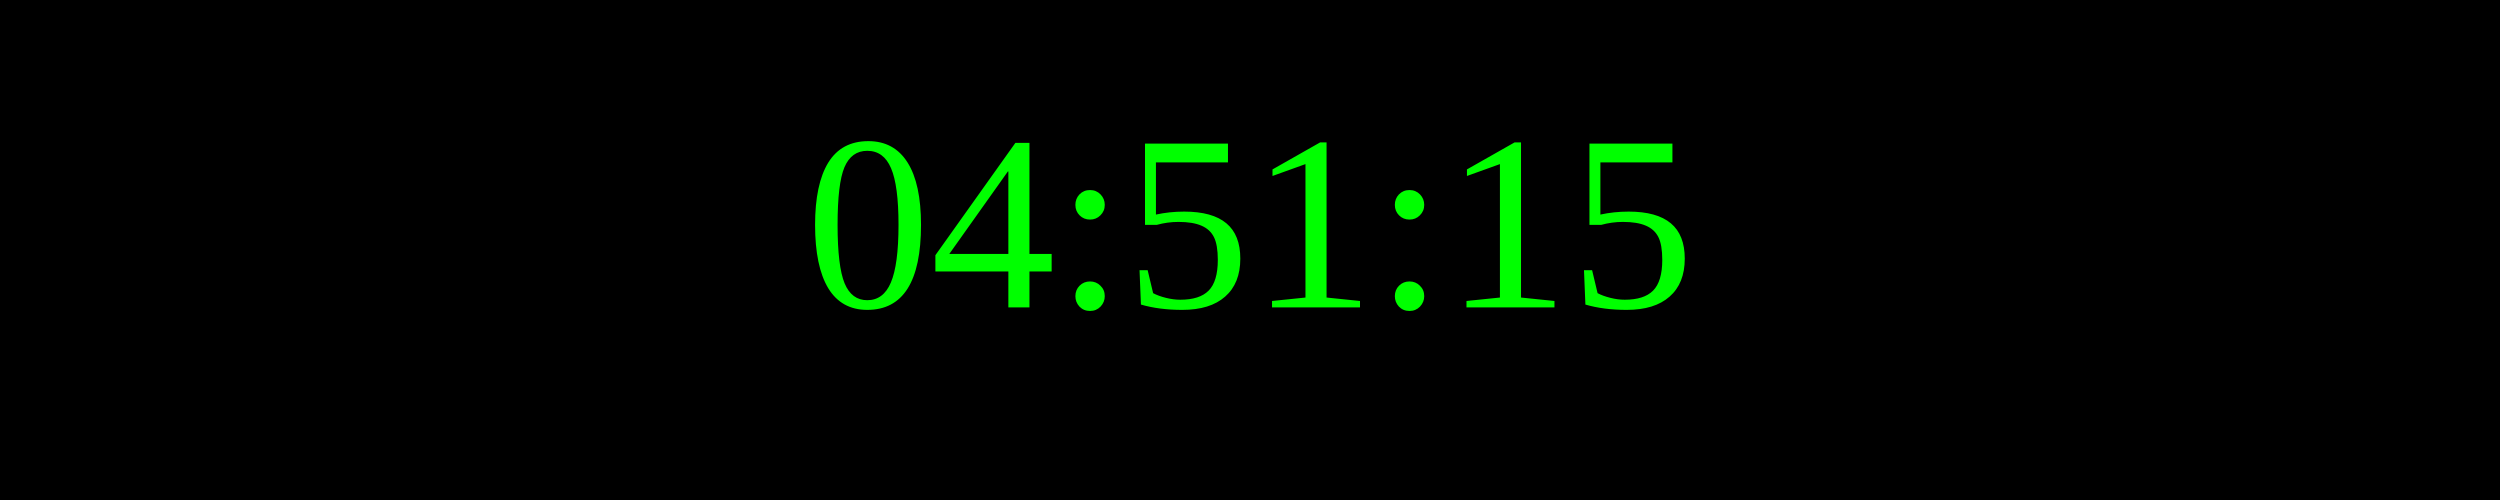
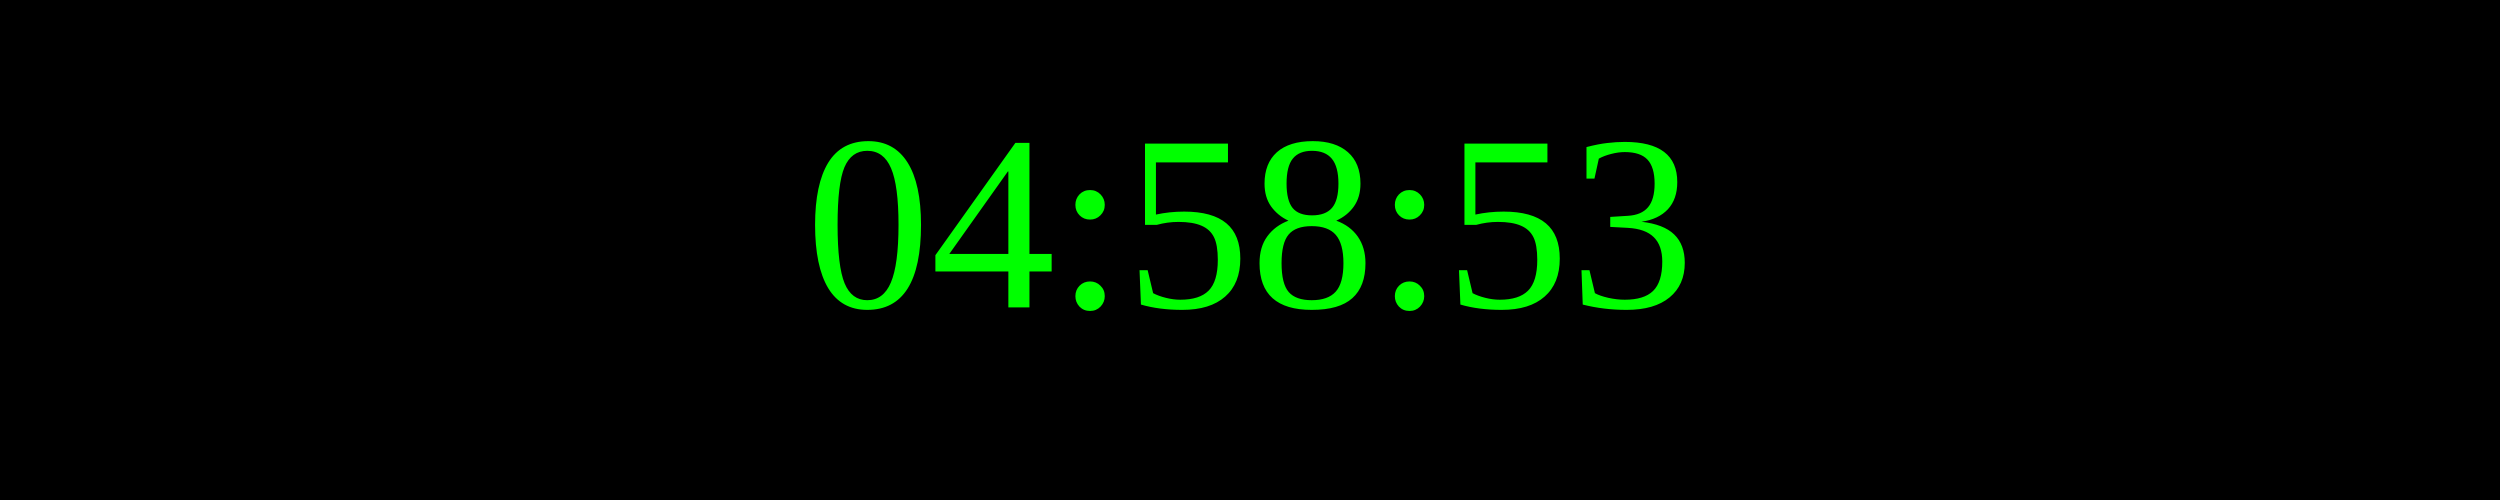
<svg xmlns="http://www.w3.org/2000/svg" width="250" height="50">
  <rect width="100%" height="100%" fill="black" />
  <text x="50%" y="50%" font-size="25" fill="lime" text-anchor="middle" dominant-baseline="middle">
- 04:51:15
+ 04:58:53
</text>
</svg>
